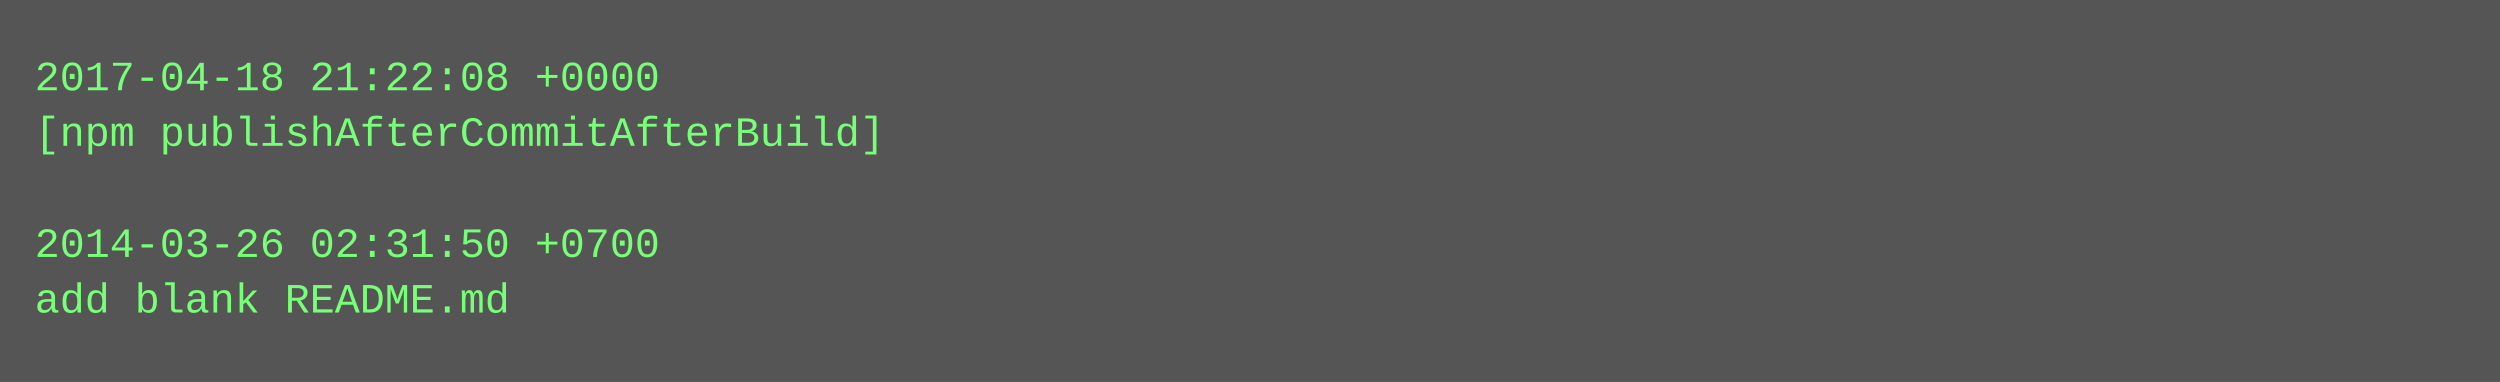
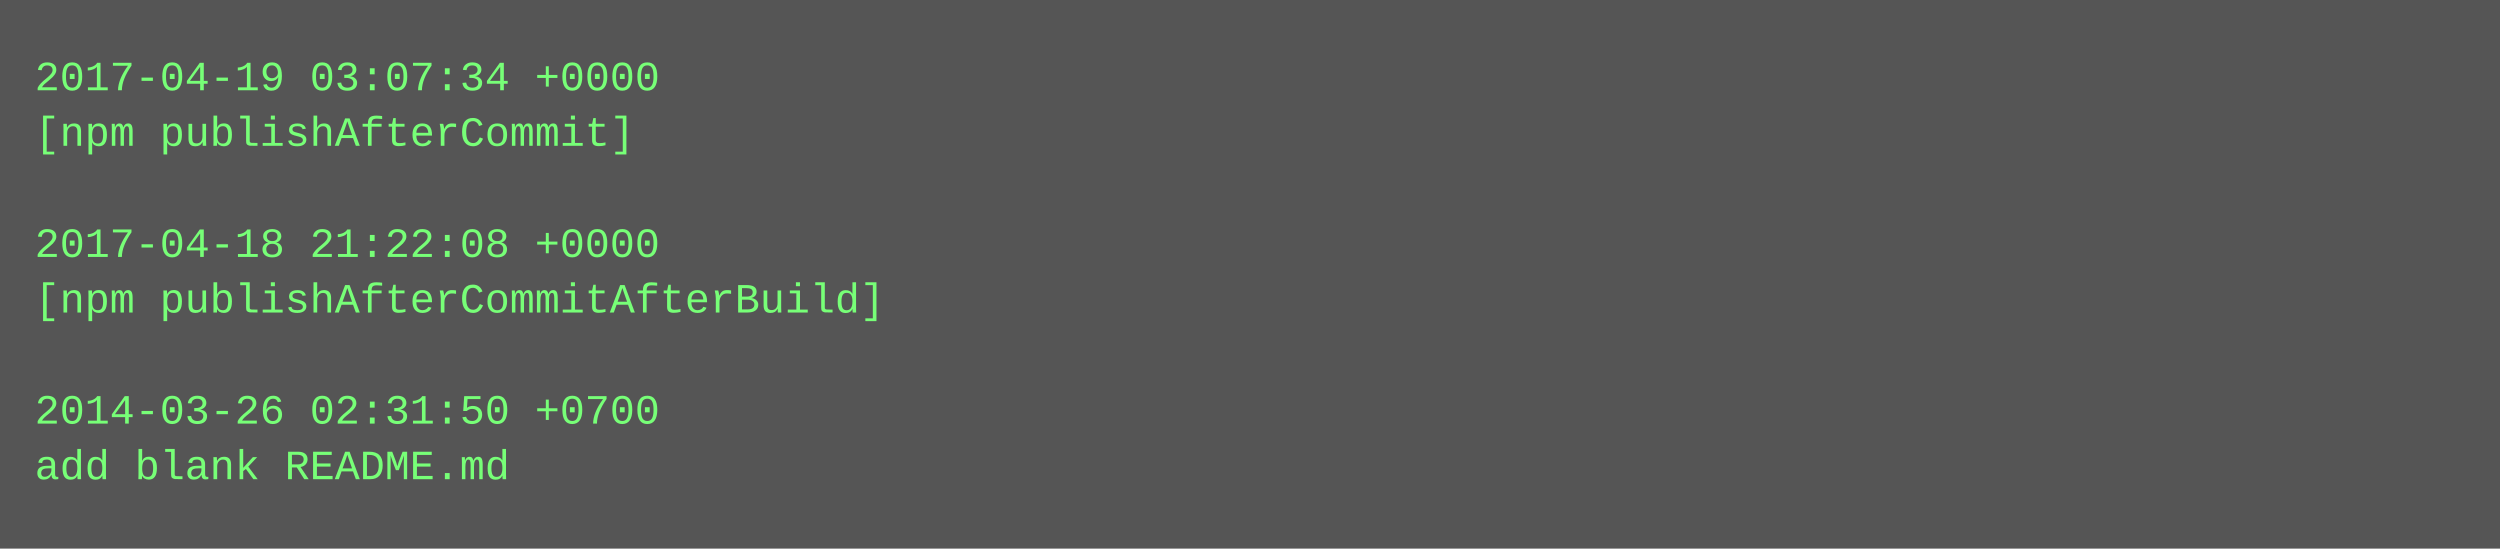
- <svg xmlns="http://www.w3.org/2000/svg" height="110" width="720">
-   <rect height="110" fill="#555" width="720" />
+ <svg xmlns="http://www.w3.org/2000/svg" height="158" width="720">
+   <rect height="158" fill="#555" width="720" />
  <text fill="#7f7" font-family="Courier New" font-size="12" xml:space="preserve">
-     <tspan x="10" y="26">2017-04-18 21:22:08 +0000</tspan>
-     <tspan x="10" y="42">[npm publishAfterCommitAfterBuild]</tspan>
+     <tspan x="10" y="26">2017-04-19 03:07:34 +0000</tspan>
+     <tspan x="10" y="42">[npm publishAfterCommit]</tspan>
    <tspan x="10" y="58" />
-     <tspan x="10" y="74">2014-03-26 02:31:50 +0700</tspan>
-     <tspan x="10" y="90">add blank README.md</tspan>
+     <tspan x="10" y="74">2017-04-18 21:22:08 +0000</tspan>
+     <tspan x="10" y="90">[npm publishAfterCommitAfterBuild]</tspan>
+     <tspan x="10" y="106" />
+     <tspan x="10" y="122">2014-03-26 02:31:50 +0700</tspan>
+     <tspan x="10" y="138">add blank README.md</tspan>
  </text>
</svg>
